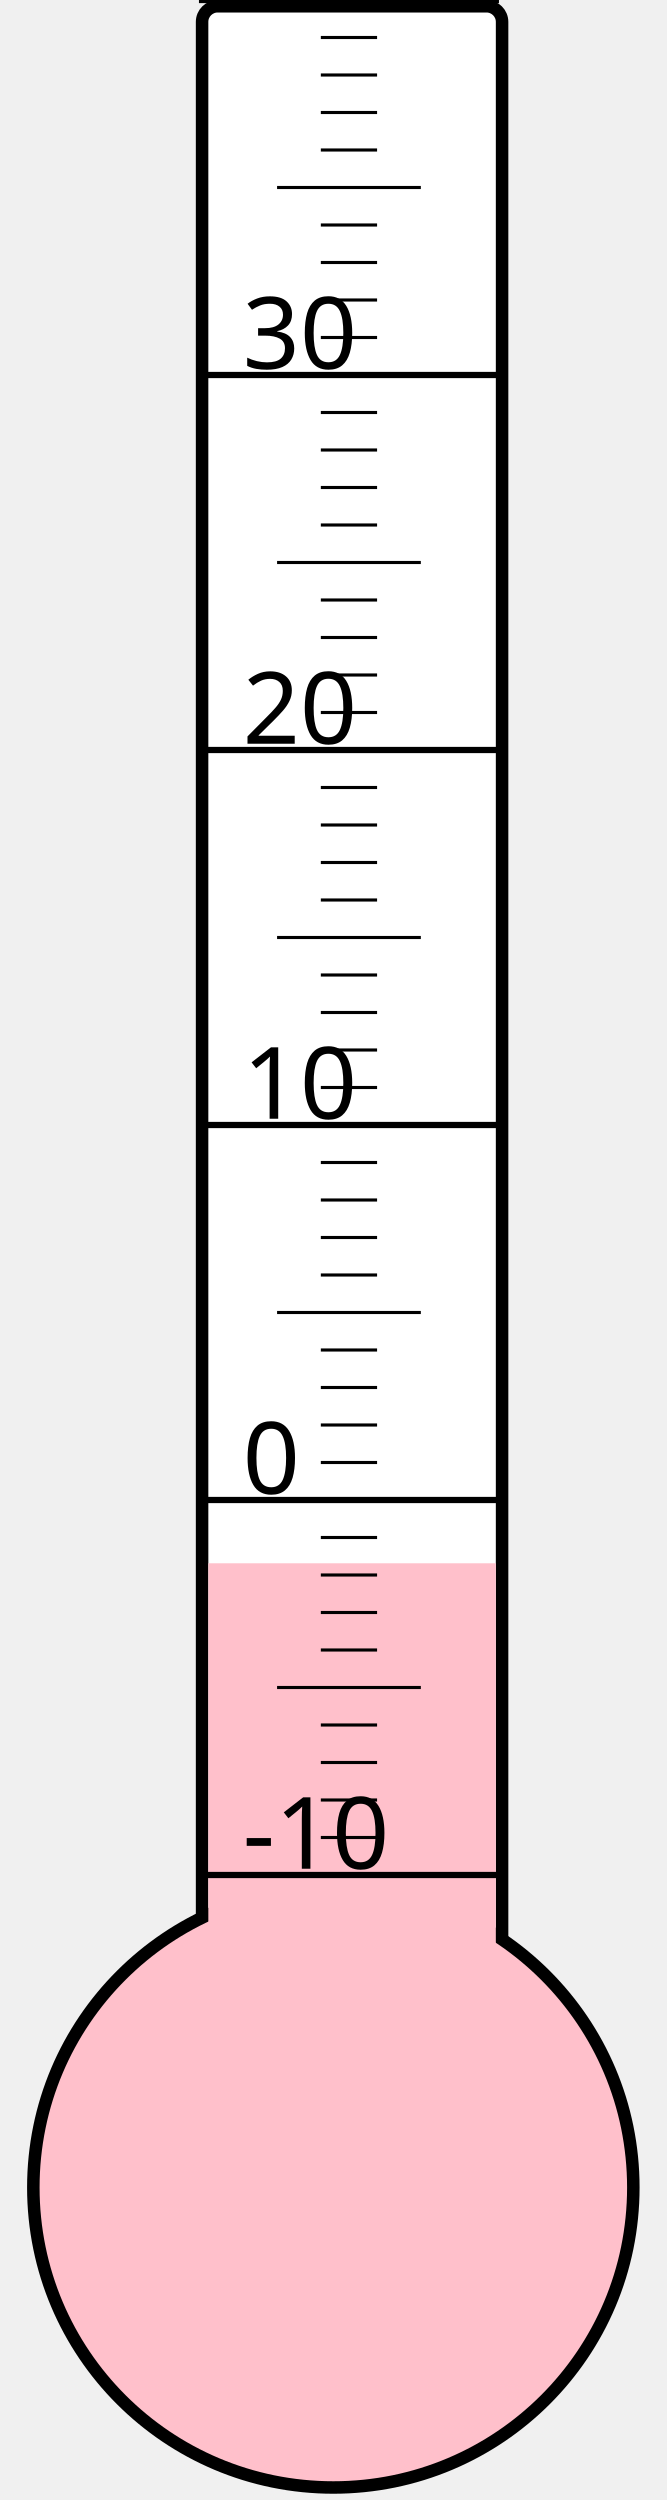
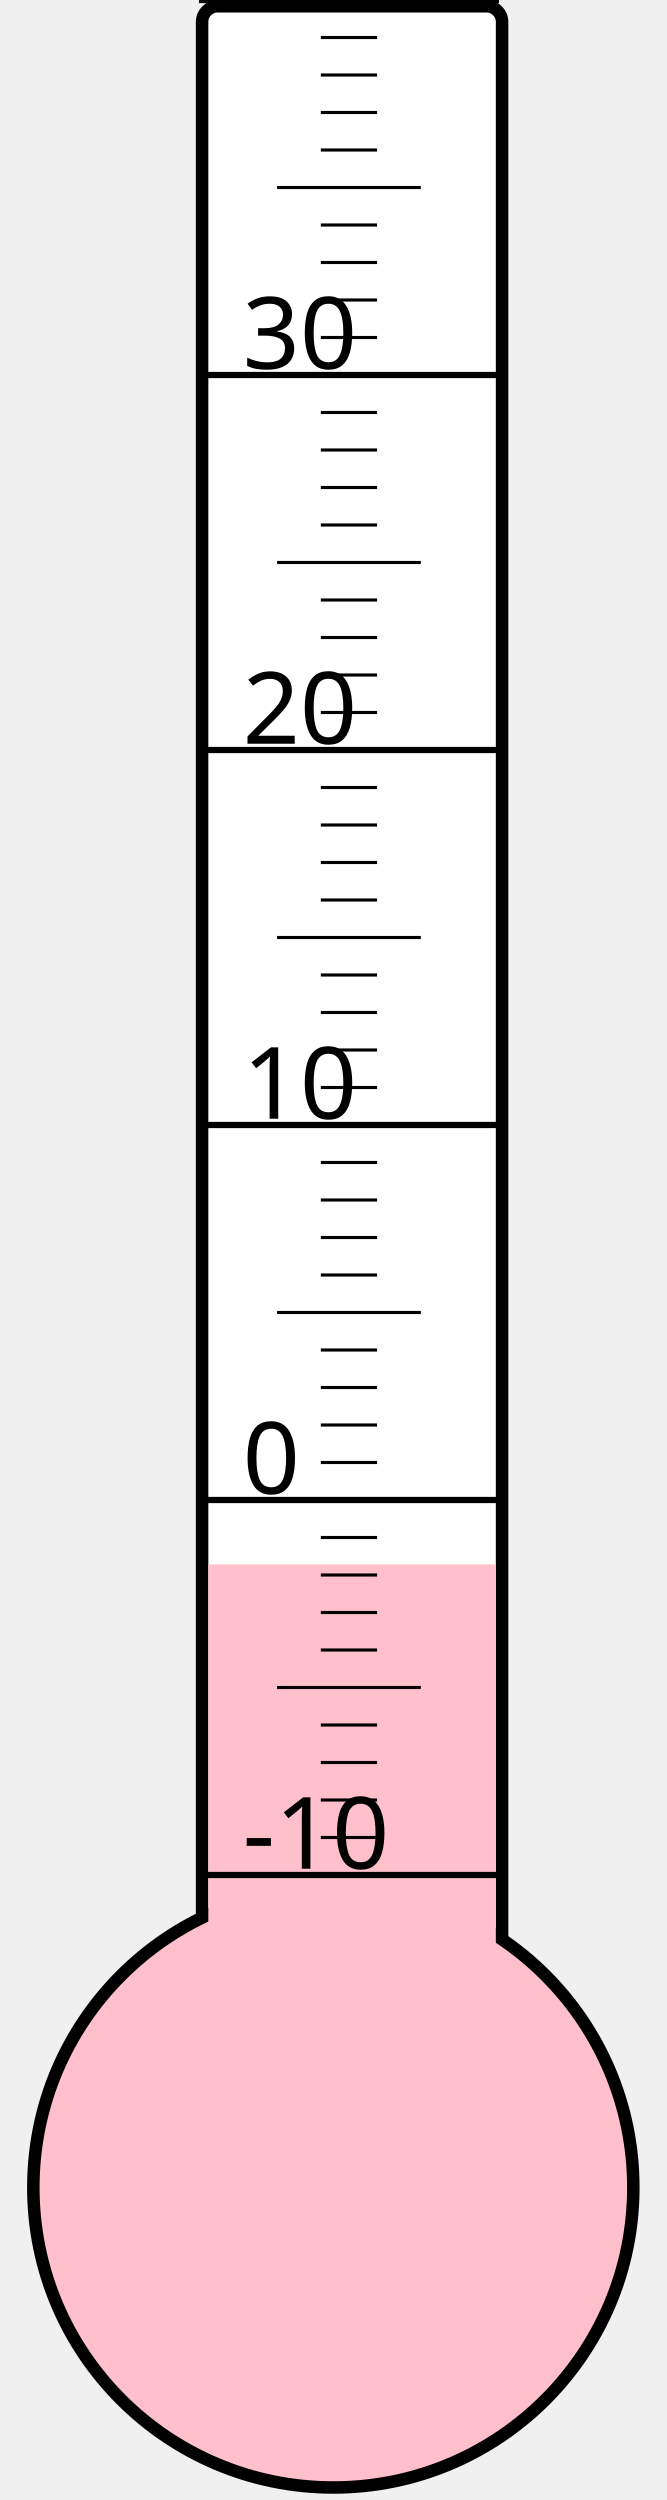
<svg xmlns="http://www.w3.org/2000/svg" width="40px" height="150px" viewBox="0 0 200 800">
  <rect width="200" height="800" x="0" y="0" style="fill: #ffffeb; fill-opacity: 0;" />
  <rect width="96" height="680" x="58" y="2" rx="5" ry="5" style="fill: white; fill-opacity: 1; stroke: black; stroke-width: 4;" />
  <circle cx="100" cy="700" r="96" style="fill: pink; stroke: black; stroke-width: 4;" />
-   <rect width="92" height="199.75" x="60" y="500.25" style="fill: pink; fill-opacity: 1; stroke-width: 0;" />
+   <rect width="92" height="199.375" x="60" y="500.625" style="fill: pink; fill-opacity: 1; stroke-width: 0;" />
  <text x="71" y="598" style="font-family: sans-serif; font-size: 24pt;">-10</text>
  <text x="71" y="478" style="font-family: sans-serif; font-size: 24pt;">0</text>
  <text x="71" y="358" style="font-family: sans-serif; font-size: 24pt;">10</text>
  <text x="71" y="238" style="font-family: sans-serif; font-size: 24pt;">20</text>
  <text x="71" y="118" style="font-family: sans-serif; font-size: 24pt;">30</text>
  <g style="stroke: black;">
    <line x1="57" y1="600" x2="153" y2="600" style="stroke-width: 2;" />
    <line x1="96" y1="588" x2="114" y2="588" style="stroke-width: 1;" />
    <line x1="96" y1="576" x2="114" y2="576" style="stroke-width: 1;" />
    <line x1="96" y1="564" x2="114" y2="564" style="stroke-width: 1;" />
    <line x1="96" y1="552" x2="114" y2="552" style="stroke-width: 1;" />
    <line x1="82" y1="540" x2="128" y2="540" style="stroke-width: 1;" />
    <line x1="96" y1="528" x2="114" y2="528" style="stroke-width: 1;" />
    <line x1="96" y1="516" x2="114" y2="516" style="stroke-width: 1;" />
    <line x1="96" y1="504" x2="114" y2="504" style="stroke-width: 1;" />
    <line x1="96" y1="492" x2="114" y2="492" style="stroke-width: 1;" />
    <line x1="57" y1="480" x2="153" y2="480" style="stroke-width: 2;" />
    <line x1="96" y1="468" x2="114" y2="468" style="stroke-width: 1;" />
    <line x1="96" y1="456" x2="114" y2="456" style="stroke-width: 1;" />
    <line x1="96" y1="444" x2="114" y2="444" style="stroke-width: 1;" />
    <line x1="96" y1="432" x2="114" y2="432" style="stroke-width: 1;" />
    <line x1="82" y1="420" x2="128" y2="420" style="stroke-width: 1;" />
    <line x1="96" y1="408" x2="114" y2="408" style="stroke-width: 1;" />
    <line x1="96" y1="396" x2="114" y2="396" style="stroke-width: 1;" />
    <line x1="96" y1="384" x2="114" y2="384" style="stroke-width: 1;" />
    <line x1="96" y1="372" x2="114" y2="372" style="stroke-width: 1;" />
    <line x1="57" y1="360" x2="153" y2="360" style="stroke-width: 2;" />
    <line x1="96" y1="348" x2="114" y2="348" style="stroke-width: 1;" />
    <line x1="96" y1="336" x2="114" y2="336" style="stroke-width: 1;" />
    <line x1="96" y1="324" x2="114" y2="324" style="stroke-width: 1;" />
    <line x1="96" y1="312" x2="114" y2="312" style="stroke-width: 1;" />
    <line x1="82" y1="300" x2="128" y2="300" style="stroke-width: 1;" />
    <line x1="96" y1="288" x2="114" y2="288" style="stroke-width: 1;" />
    <line x1="96" y1="276" x2="114" y2="276" style="stroke-width: 1;" />
    <line x1="96" y1="264" x2="114" y2="264" style="stroke-width: 1;" />
    <line x1="96" y1="252" x2="114" y2="252" style="stroke-width: 1;" />
    <line x1="57" y1="240" x2="153" y2="240" style="stroke-width: 2;" />
    <line x1="96" y1="228" x2="114" y2="228" style="stroke-width: 1;" />
    <line x1="96" y1="216" x2="114" y2="216" style="stroke-width: 1;" />
    <line x1="96" y1="204" x2="114" y2="204" style="stroke-width: 1;" />
    <line x1="96" y1="192" x2="114" y2="192" style="stroke-width: 1;" />
    <line x1="82" y1="180" x2="128" y2="180" style="stroke-width: 1;" />
    <line x1="96" y1="168" x2="114" y2="168" style="stroke-width: 1;" />
    <line x1="96" y1="156" x2="114" y2="156" style="stroke-width: 1;" />
    <line x1="96" y1="144" x2="114" y2="144" style="stroke-width: 1;" />
    <line x1="96" y1="132" x2="114" y2="132" style="stroke-width: 1;" />
    <line x1="57" y1="120" x2="153" y2="120" style="stroke-width: 2;" />
    <line x1="96" y1="108" x2="114" y2="108" style="stroke-width: 1;" />
    <line x1="96" y1="96" x2="114" y2="96" style="stroke-width: 1;" />
    <line x1="96" y1="84" x2="114" y2="84" style="stroke-width: 1;" />
    <line x1="96" y1="72" x2="114" y2="72" style="stroke-width: 1;" />
    <line x1="82" y1="60" x2="128" y2="60" style="stroke-width: 1;" />
    <line x1="96" y1="48" x2="114" y2="48" style="stroke-width: 1;" />
    <line x1="96" y1="36" x2="114" y2="36" style="stroke-width: 1;" />
    <line x1="96" y1="24" x2="114" y2="24" style="stroke-width: 1;" />
    <line x1="96" y1="12" x2="114" y2="12" style="stroke-width: 1;" />
    <line x1="57" y1="0" x2="153" y2="0" style="stroke-width: 2;" />
  </g>
</svg>
